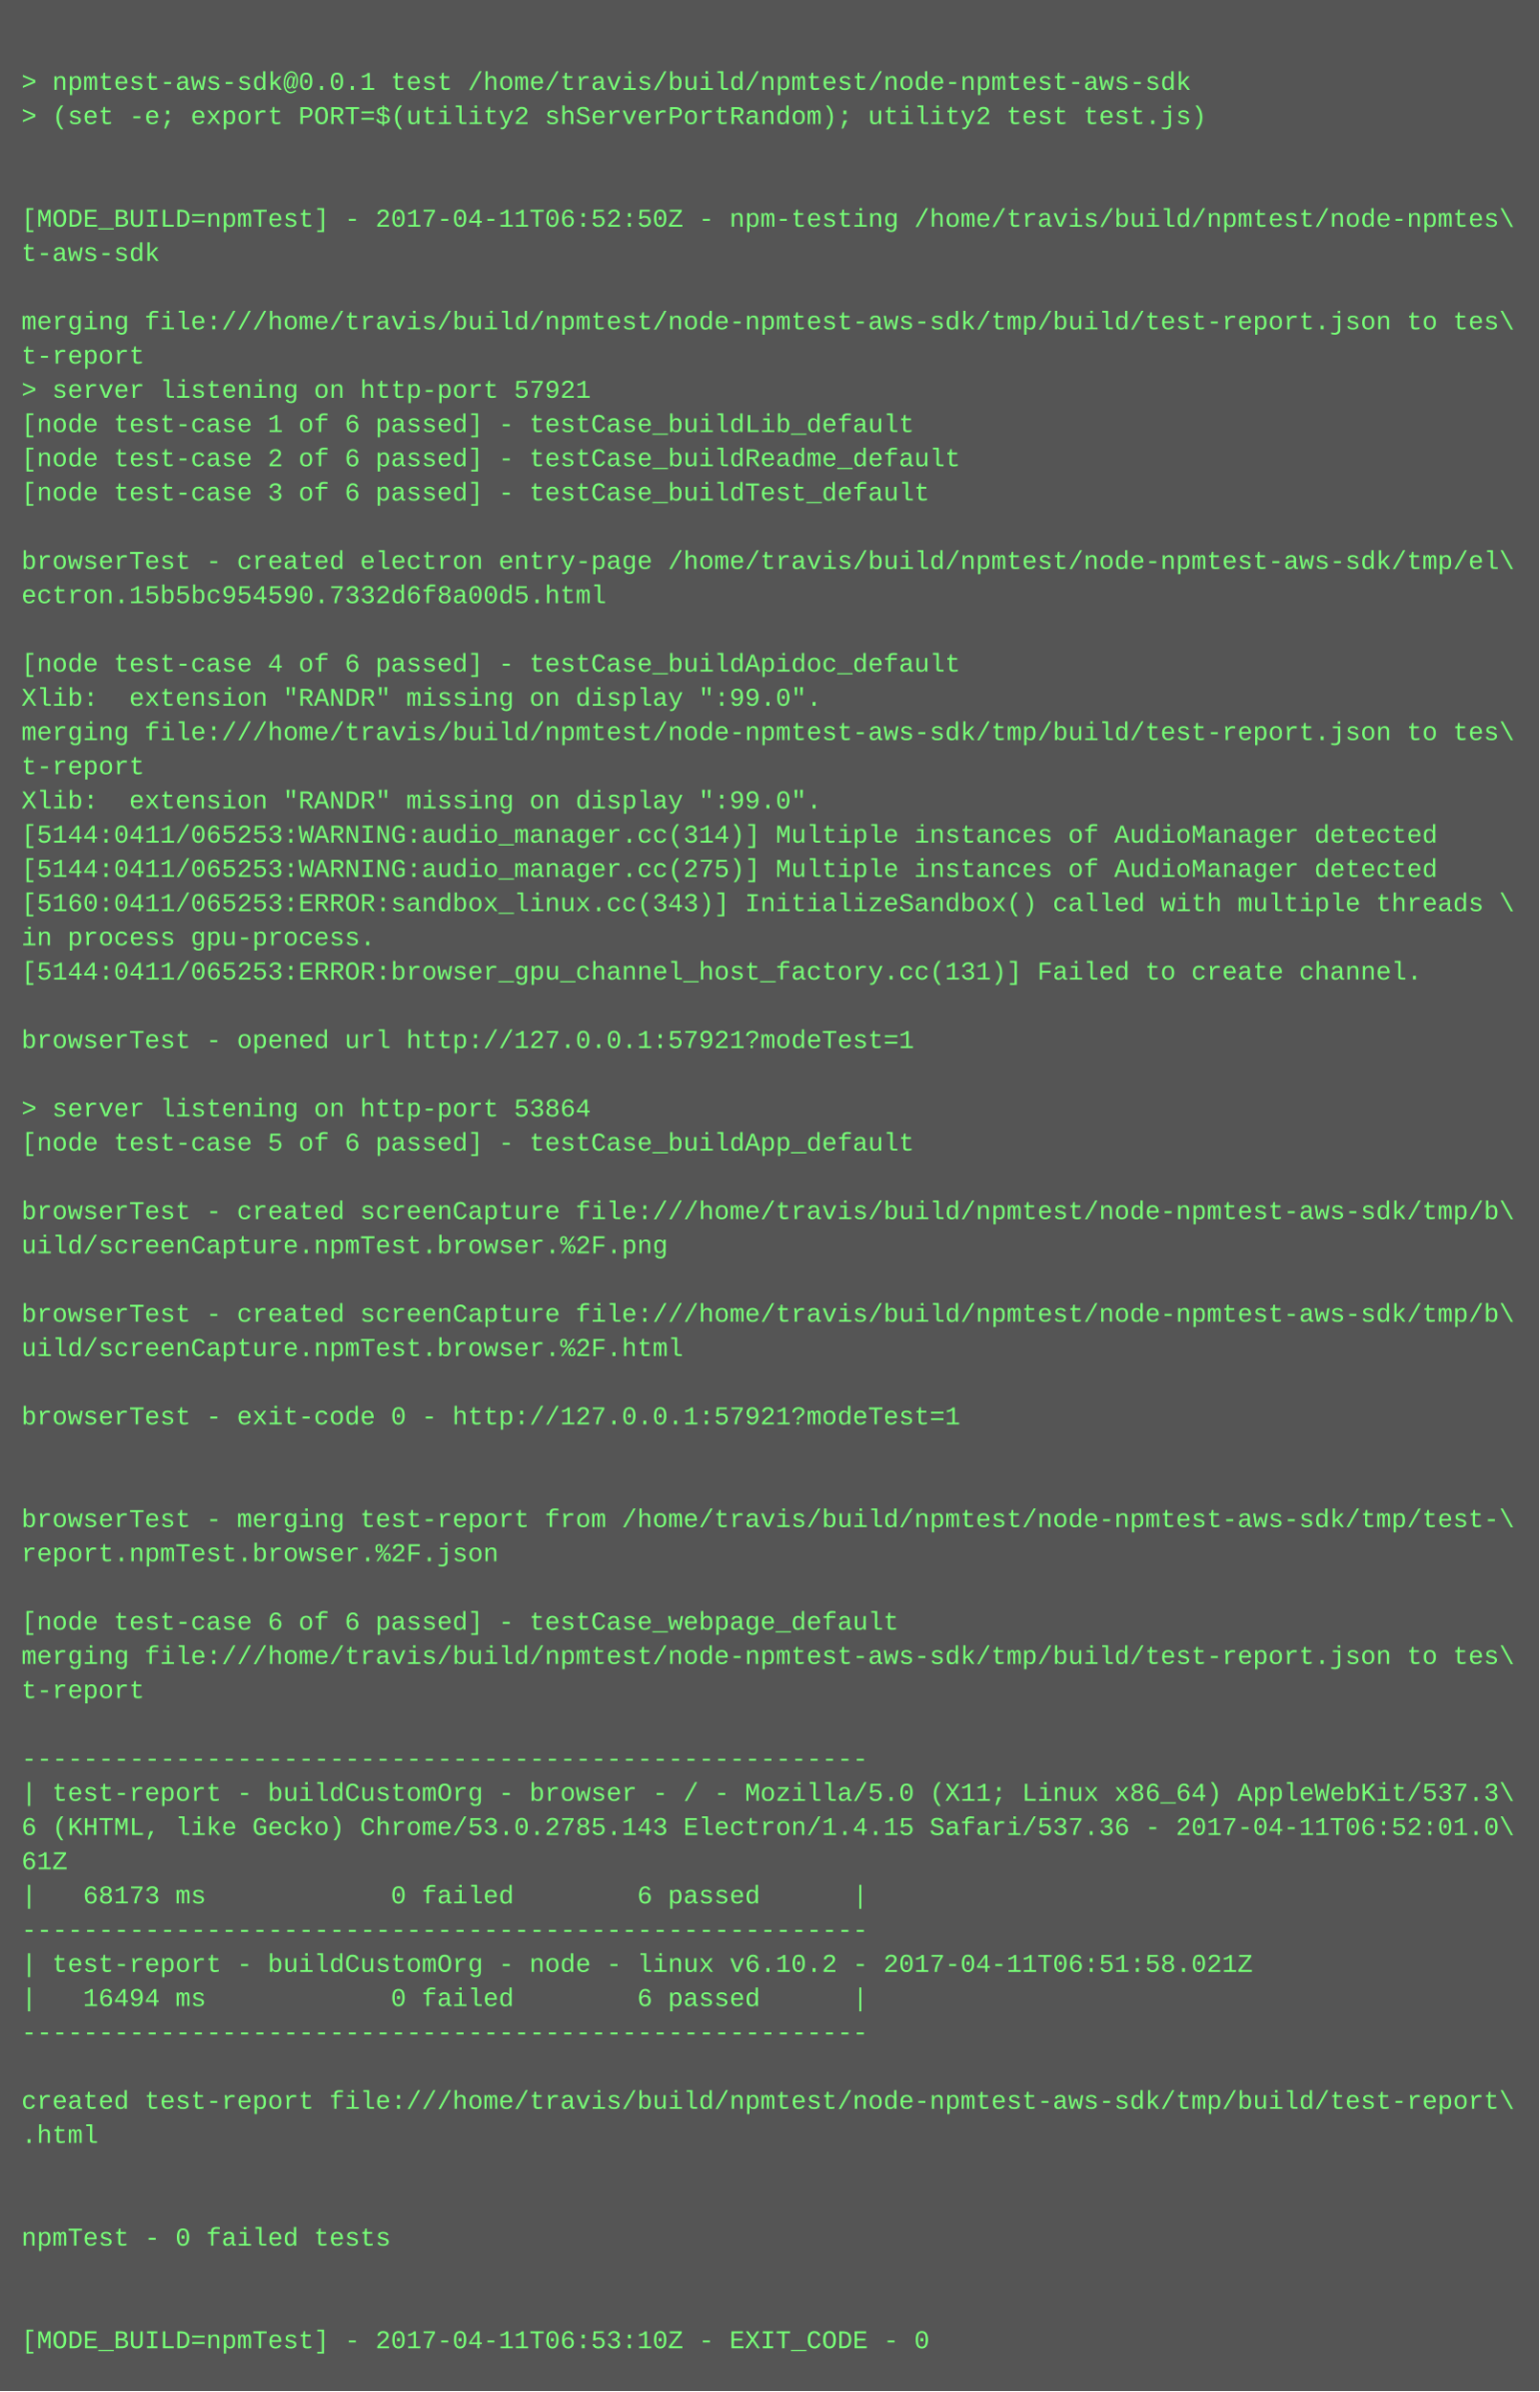
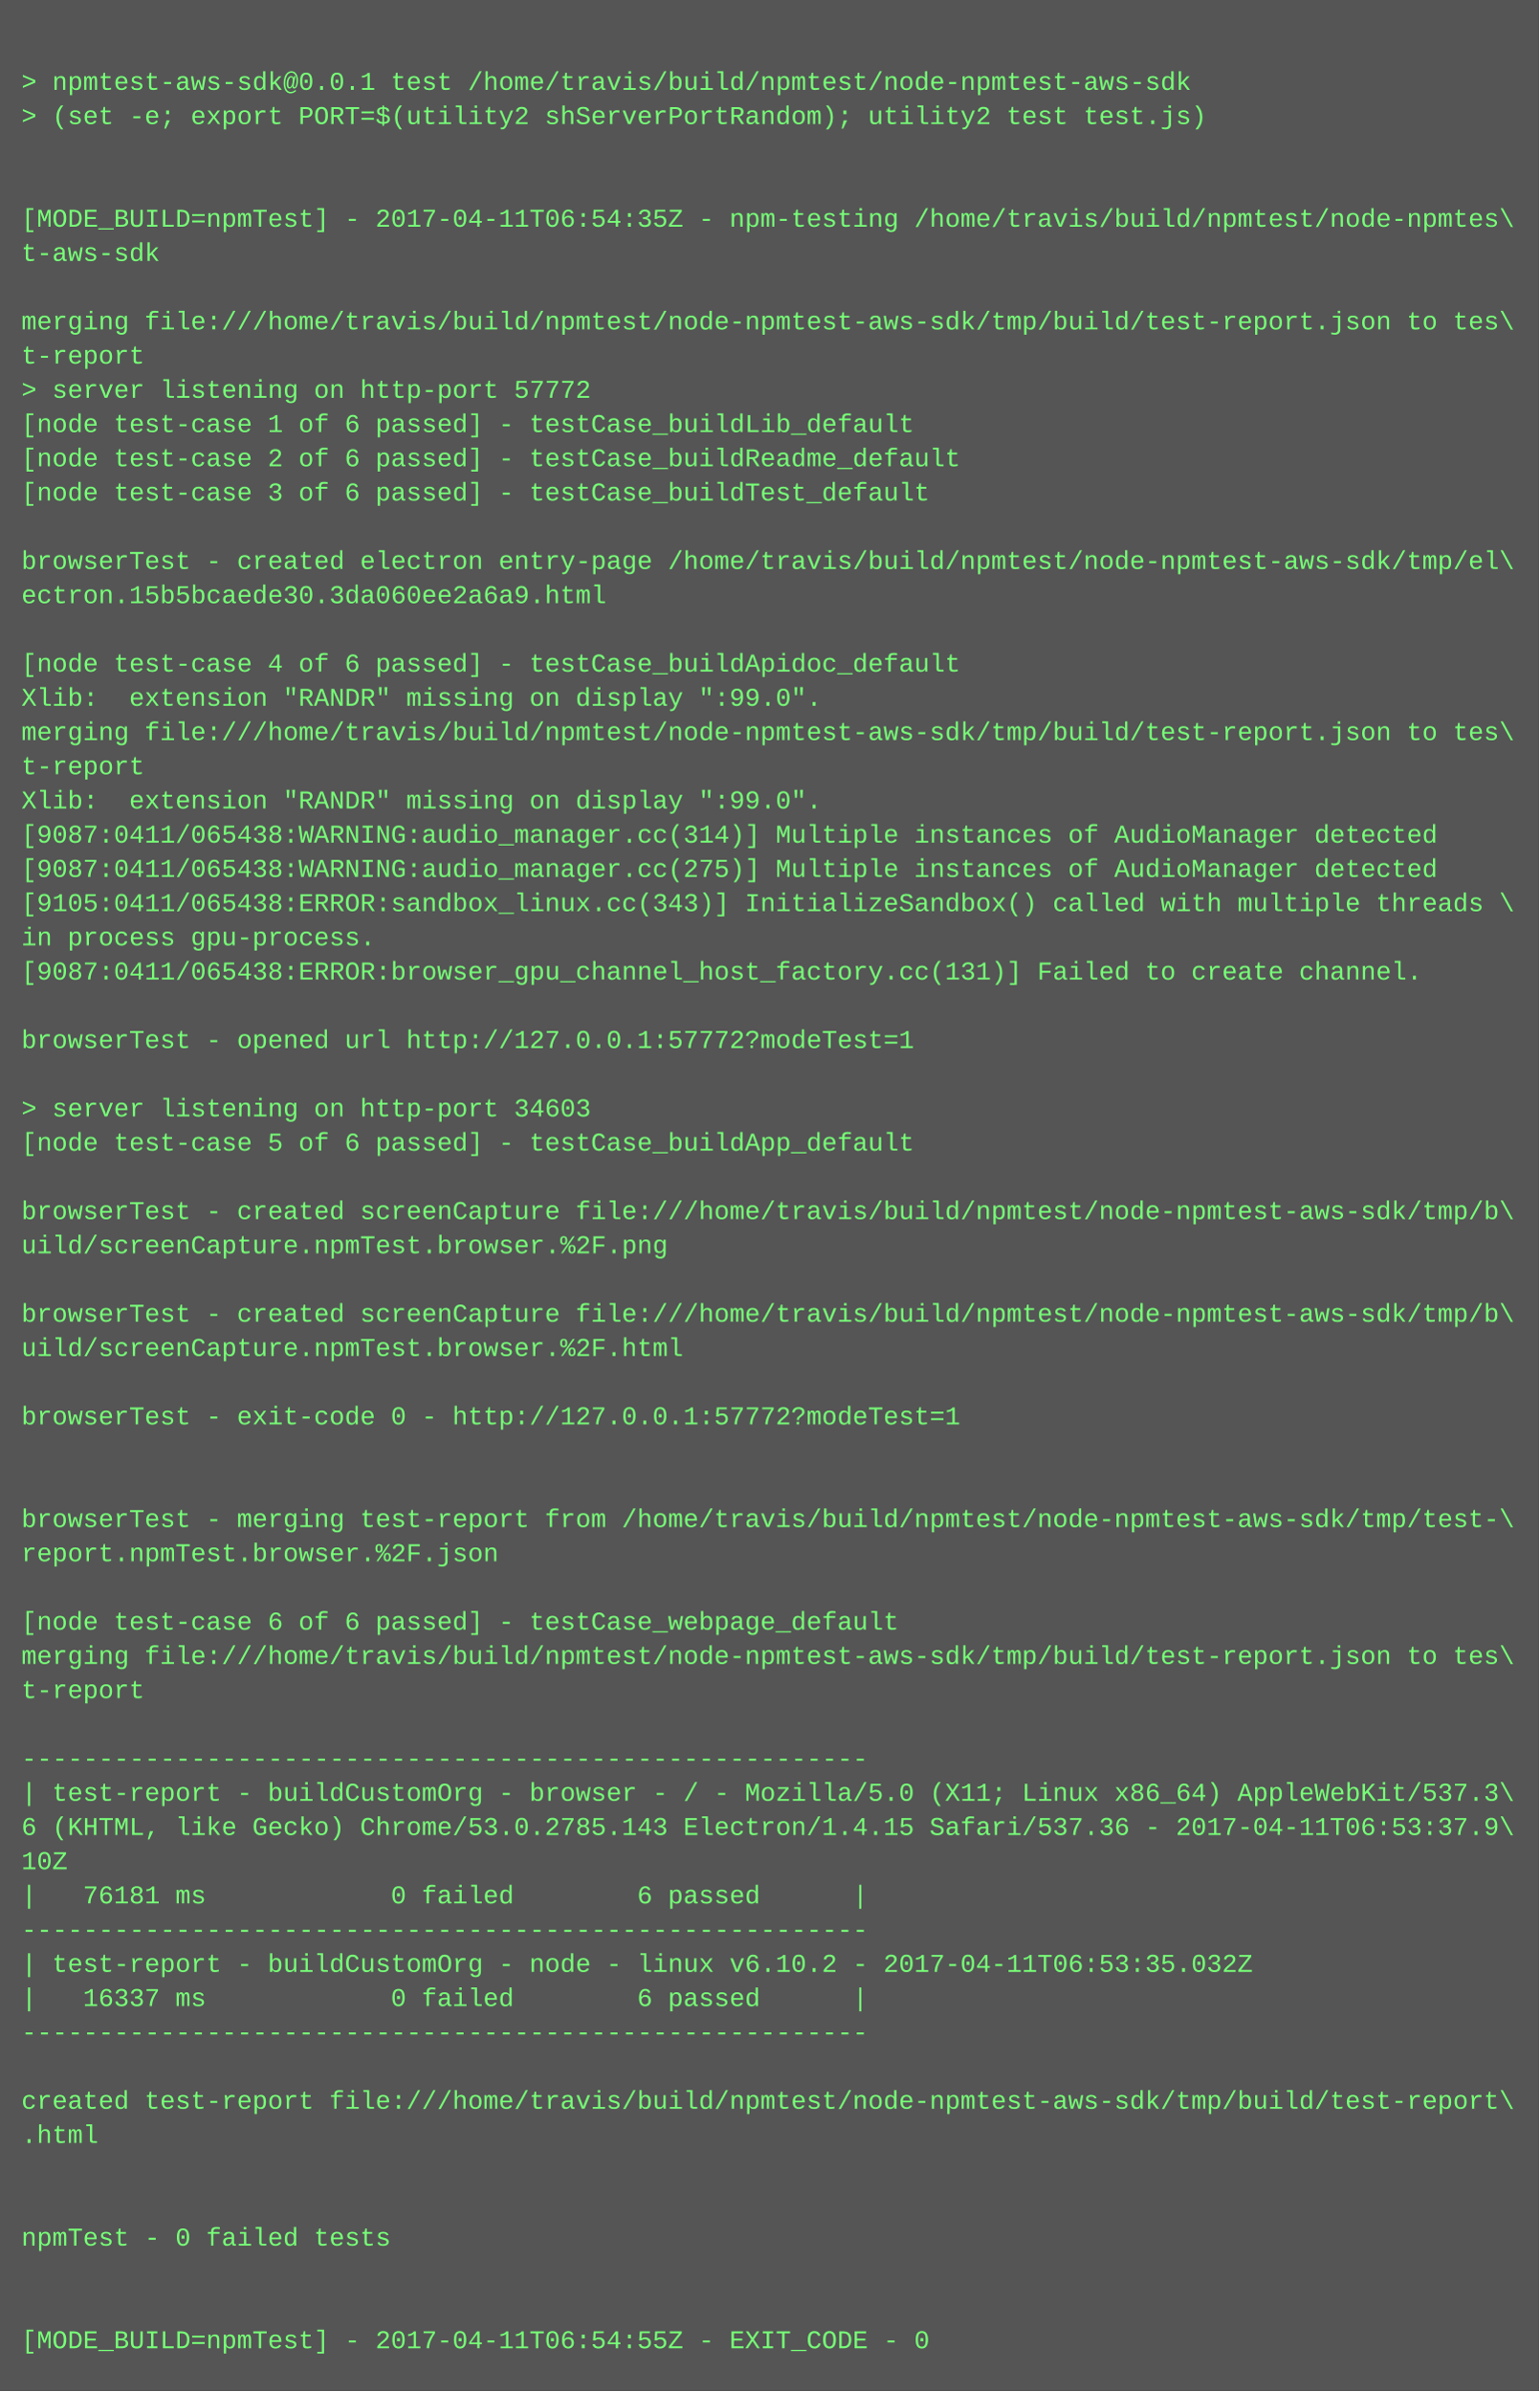
<svg xmlns="http://www.w3.org/2000/svg" height="1118" width="720">
  <rect height="1118" fill="#555" width="720" />
  <text fill="#7f7" font-family="Courier New" font-size="12" xml:space="preserve">
    <tspan x="10" y="26" />
    <tspan x="10" y="42">&gt; npmtest-aws-sdk@0.0.1 test /home/travis/build/npmtest/node-npmtest-aws-sdk</tspan>
    <tspan x="10" y="58">&gt; (set -e; export PORT=$(utility2 shServerPortRandom); utility2 test test.js)</tspan>
    <tspan x="10" y="74" />
    <tspan x="10" y="90" />
-     <tspan x="10" y="106">[MODE_BUILD=npmTest] - 2017-04-11T06:52:50Z - npm-testing /home/travis/build/npmtest/node-npmtes\</tspan>
+     <tspan x="10" y="106">[MODE_BUILD=npmTest] - 2017-04-11T06:54:35Z - npm-testing /home/travis/build/npmtest/node-npmtes\</tspan>
    <tspan x="10" y="122">t-aws-sdk</tspan>
    <tspan x="10" y="138" />
    <tspan x="10" y="154">merging file:///home/travis/build/npmtest/node-npmtest-aws-sdk/tmp/build/test-report.json to tes\</tspan>
    <tspan x="10" y="170">t-report</tspan>
-     <tspan x="10" y="186">&gt; server listening on http-port 57921</tspan>
+     <tspan x="10" y="186">&gt; server listening on http-port 57772</tspan>
    <tspan x="10" y="202">[node test-case 1 of 6 passed] - testCase_buildLib_default</tspan>
    <tspan x="10" y="218">[node test-case 2 of 6 passed] - testCase_buildReadme_default</tspan>
    <tspan x="10" y="234">[node test-case 3 of 6 passed] - testCase_buildTest_default</tspan>
    <tspan x="10" y="250" />
    <tspan x="10" y="266">browserTest - created electron entry-page /home/travis/build/npmtest/node-npmtest-aws-sdk/tmp/el\</tspan>
-     <tspan x="10" y="282">ectron.15b5bc954590.7332d6f8a00d5.html</tspan>
+     <tspan x="10" y="282">ectron.15b5bcaede30.3da060ee2a6a9.html</tspan>
    <tspan x="10" y="298" />
    <tspan x="10" y="314">[node test-case 4 of 6 passed] - testCase_buildApidoc_default</tspan>
    <tspan x="10" y="330">Xlib:  extension "RANDR" missing on display ":99.0".</tspan>
    <tspan x="10" y="346">merging file:///home/travis/build/npmtest/node-npmtest-aws-sdk/tmp/build/test-report.json to tes\</tspan>
    <tspan x="10" y="362">t-report</tspan>
    <tspan x="10" y="378">Xlib:  extension "RANDR" missing on display ":99.0".</tspan>
-     <tspan x="10" y="394">[5144:0411/065253:WARNING:audio_manager.cc(314)] Multiple instances of AudioManager detected</tspan>
-     <tspan x="10" y="410">[5144:0411/065253:WARNING:audio_manager.cc(275)] Multiple instances of AudioManager detected</tspan>
-     <tspan x="10" y="426">[5160:0411/065253:ERROR:sandbox_linux.cc(343)] InitializeSandbox() called with multiple threads \</tspan>
+     <tspan x="10" y="394">[9087:0411/065438:WARNING:audio_manager.cc(314)] Multiple instances of AudioManager detected</tspan>
+     <tspan x="10" y="410">[9087:0411/065438:WARNING:audio_manager.cc(275)] Multiple instances of AudioManager detected</tspan>
+     <tspan x="10" y="426">[9105:0411/065438:ERROR:sandbox_linux.cc(343)] InitializeSandbox() called with multiple threads \</tspan>
    <tspan x="10" y="442">in process gpu-process. </tspan>
-     <tspan x="10" y="458">[5144:0411/065253:ERROR:browser_gpu_channel_host_factory.cc(131)] Failed to create channel.</tspan>
+     <tspan x="10" y="458">[9087:0411/065438:ERROR:browser_gpu_channel_host_factory.cc(131)] Failed to create channel.</tspan>
    <tspan x="10" y="474" />
-     <tspan x="10" y="490">browserTest - opened url http://127.0.0.1:57921?modeTest=1</tspan>
+     <tspan x="10" y="490">browserTest - opened url http://127.0.0.1:57772?modeTest=1</tspan>
    <tspan x="10" y="506" />
-     <tspan x="10" y="522">&gt; server listening on http-port 53864</tspan>
+     <tspan x="10" y="522">&gt; server listening on http-port 34603</tspan>
    <tspan x="10" y="538">[node test-case 5 of 6 passed] - testCase_buildApp_default</tspan>
    <tspan x="10" y="554" />
    <tspan x="10" y="570">browserTest - created screenCapture file:///home/travis/build/npmtest/node-npmtest-aws-sdk/tmp/b\</tspan>
    <tspan x="10" y="586">uild/screenCapture.npmTest.browser.%2F.png</tspan>
    <tspan x="10" y="602" />
    <tspan x="10" y="618">browserTest - created screenCapture file:///home/travis/build/npmtest/node-npmtest-aws-sdk/tmp/b\</tspan>
    <tspan x="10" y="634">uild/screenCapture.npmTest.browser.%2F.html</tspan>
    <tspan x="10" y="650" />
-     <tspan x="10" y="666">browserTest - exit-code 0 - http://127.0.0.1:57921?modeTest=1</tspan>
+     <tspan x="10" y="666">browserTest - exit-code 0 - http://127.0.0.1:57772?modeTest=1</tspan>
    <tspan x="10" y="682" />
    <tspan x="10" y="698" />
    <tspan x="10" y="714">browserTest - merging test-report from /home/travis/build/npmtest/node-npmtest-aws-sdk/tmp/test-\</tspan>
    <tspan x="10" y="730">report.npmTest.browser.%2F.json</tspan>
    <tspan x="10" y="746" />
    <tspan x="10" y="762">[node test-case 6 of 6 passed] - testCase_webpage_default</tspan>
    <tspan x="10" y="778">merging file:///home/travis/build/npmtest/node-npmtest-aws-sdk/tmp/build/test-report.json to tes\</tspan>
    <tspan x="10" y="794">t-report</tspan>
    <tspan x="10" y="810" />
    <tspan x="10" y="826">-------------------------------------------------------</tspan>
    <tspan x="10" y="842">| test-report - buildCustomOrg - browser - / - Mozilla/5.0 (X11; Linux x86_64) AppleWebKit/537.3\</tspan>
-     <tspan x="10" y="858">6 (KHTML, like Gecko) Chrome/53.0.2785.143 Electron/1.4.15 Safari/537.36 - 2017-04-11T06:52:01.0\</tspan>
-     <tspan x="10" y="874">61Z</tspan>
-     <tspan x="10" y="890">|   68173 ms            0 failed        6 passed      |</tspan>
+     <tspan x="10" y="858">6 (KHTML, like Gecko) Chrome/53.0.2785.143 Electron/1.4.15 Safari/537.36 - 2017-04-11T06:53:37.9\</tspan>
+     <tspan x="10" y="874">10Z</tspan>
+     <tspan x="10" y="890">|   76181 ms            0 failed        6 passed      |</tspan>
    <tspan x="10" y="906">-------------------------------------------------------</tspan>
-     <tspan x="10" y="922">| test-report - buildCustomOrg - node - linux v6.10.2 - 2017-04-11T06:51:58.021Z</tspan>
-     <tspan x="10" y="938">|   16494 ms            0 failed        6 passed      |</tspan>
+     <tspan x="10" y="922">| test-report - buildCustomOrg - node - linux v6.10.2 - 2017-04-11T06:53:35.032Z</tspan>
+     <tspan x="10" y="938">|   16337 ms            0 failed        6 passed      |</tspan>
    <tspan x="10" y="954">-------------------------------------------------------</tspan>
    <tspan x="10" y="970" />
    <tspan x="10" y="986">created test-report file:///home/travis/build/npmtest/node-npmtest-aws-sdk/tmp/build/test-report\</tspan>
    <tspan x="10" y="1002">.html</tspan>
    <tspan x="10" y="1018" />
    <tspan x="10" y="1034" />
    <tspan x="10" y="1050">npmTest - 0 failed tests</tspan>
    <tspan x="10" y="1066" />
    <tspan x="10" y="1082" />
-     <tspan x="10" y="1098">[MODE_BUILD=npmTest] - 2017-04-11T06:53:10Z - EXIT_CODE - 0</tspan>
+     <tspan x="10" y="1098">[MODE_BUILD=npmTest] - 2017-04-11T06:54:55Z - EXIT_CODE - 0</tspan>
  </text>
</svg>
